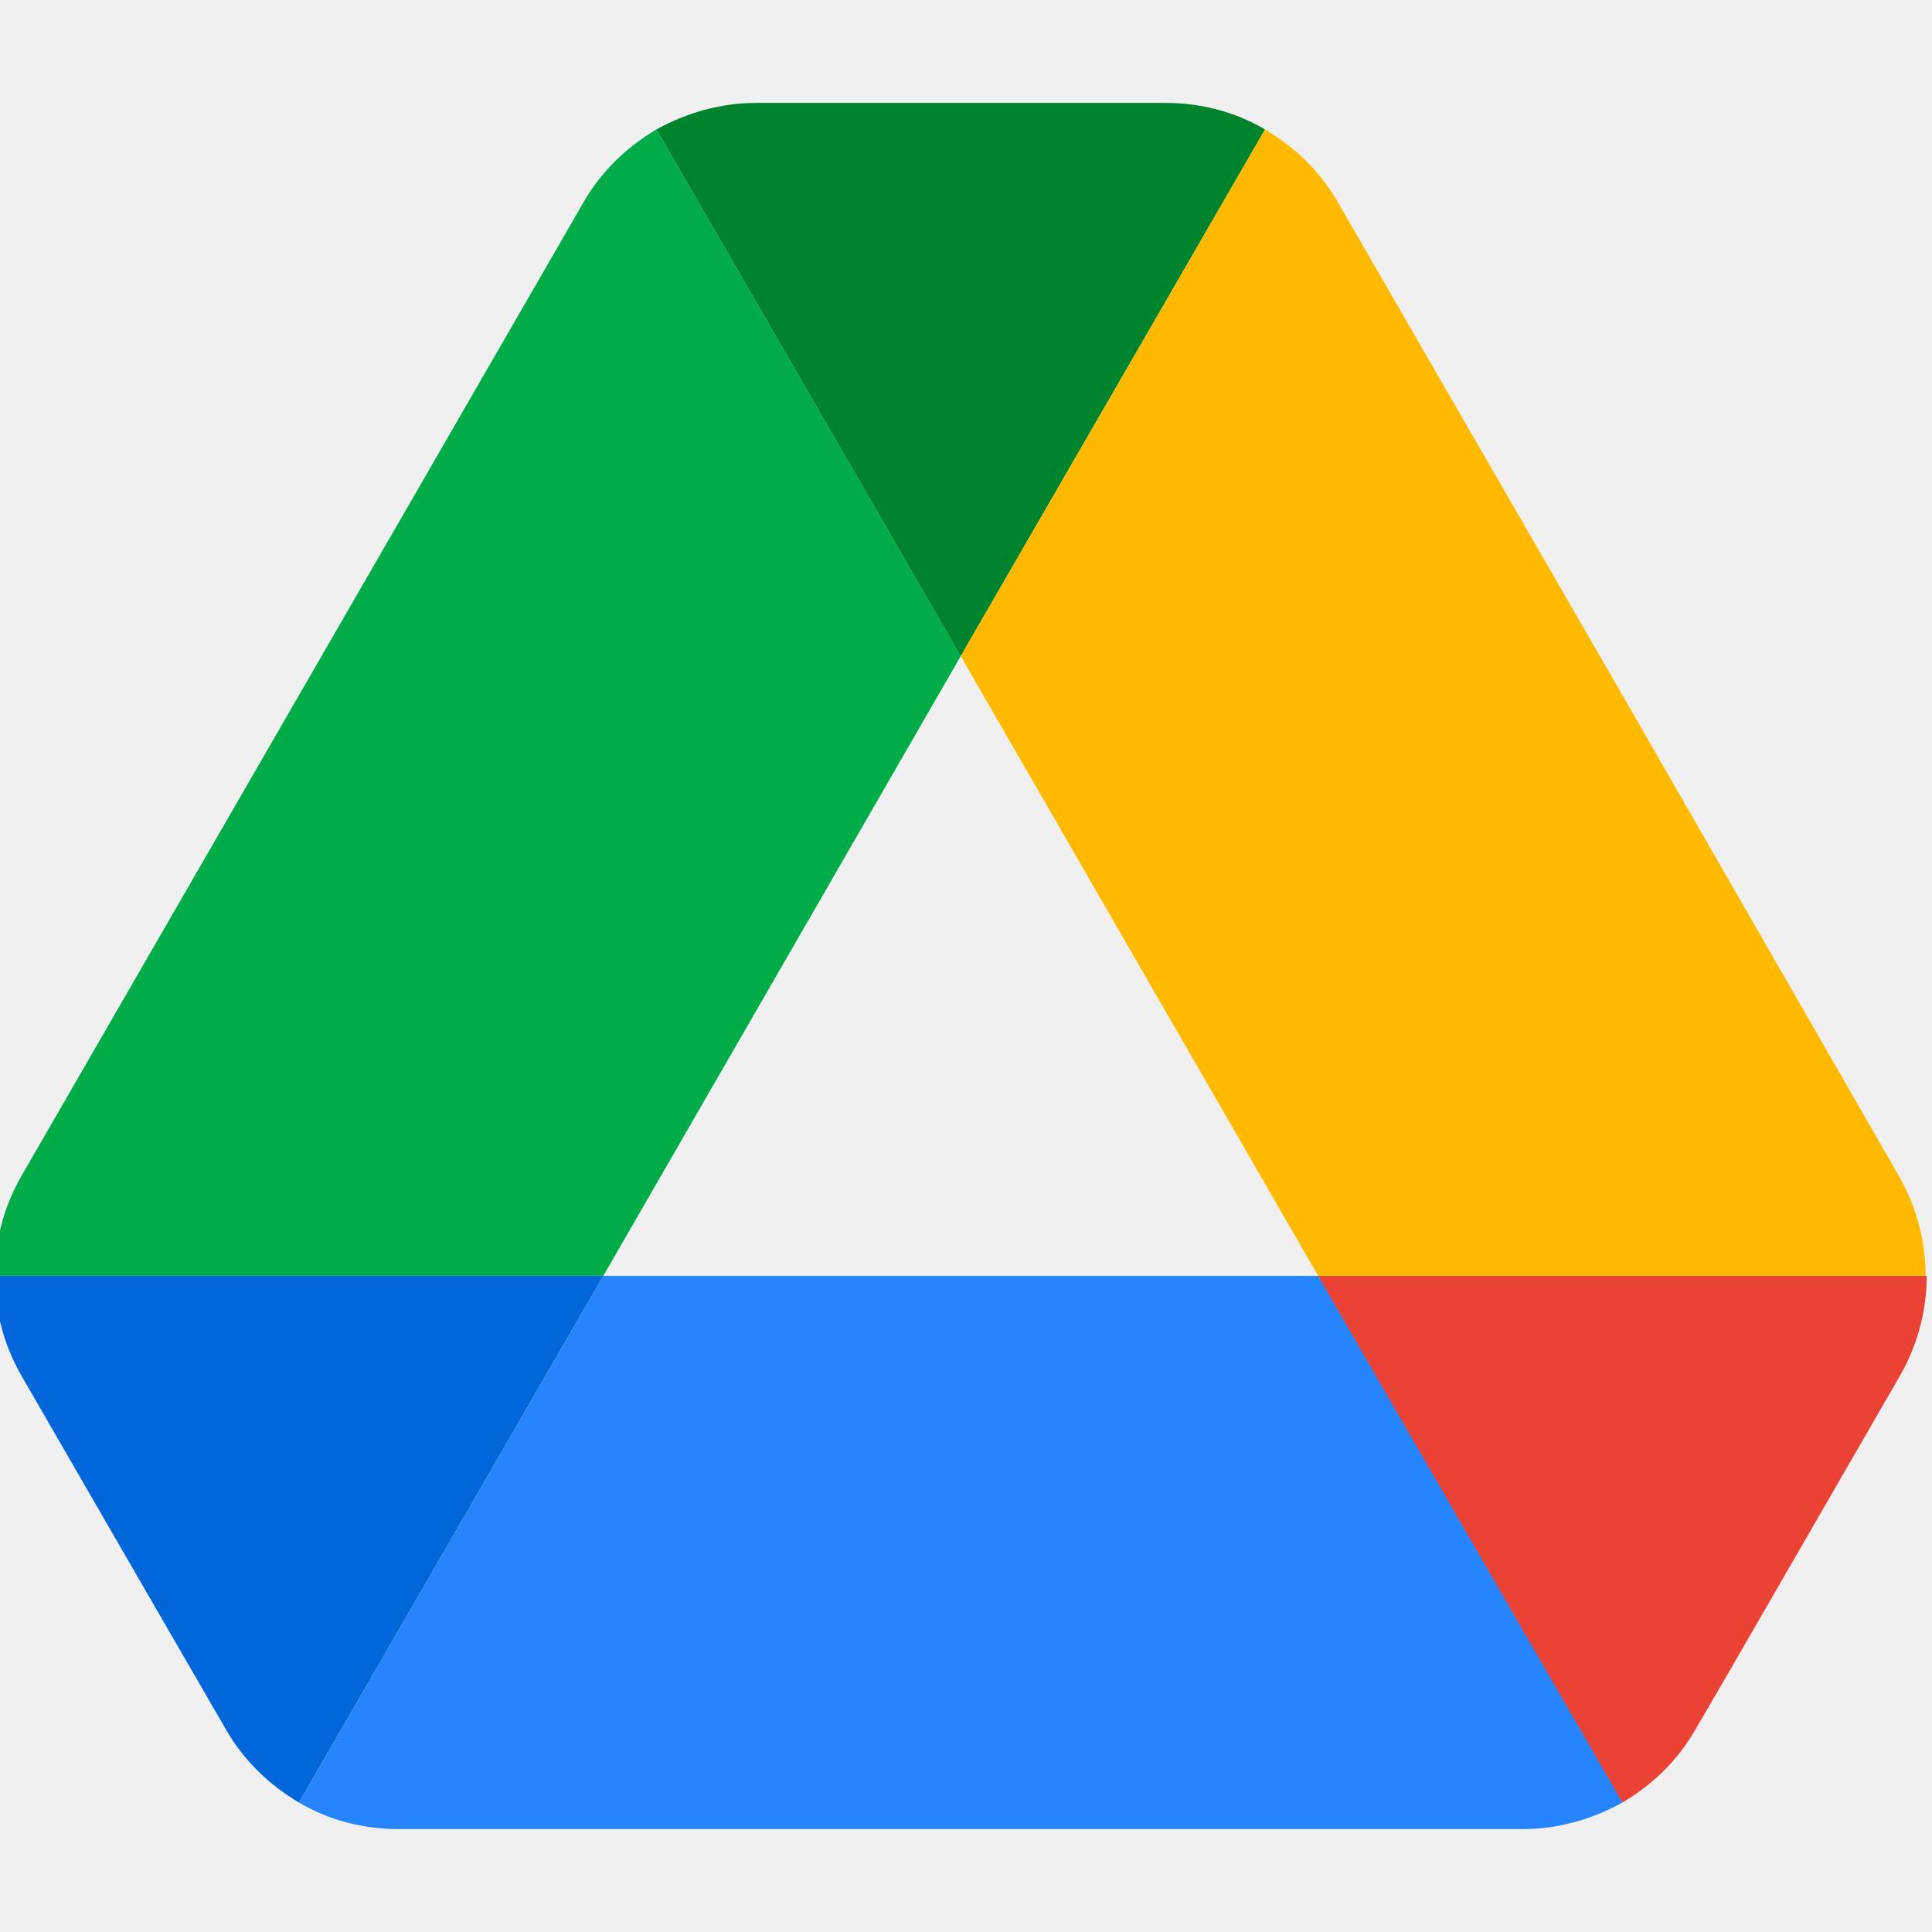
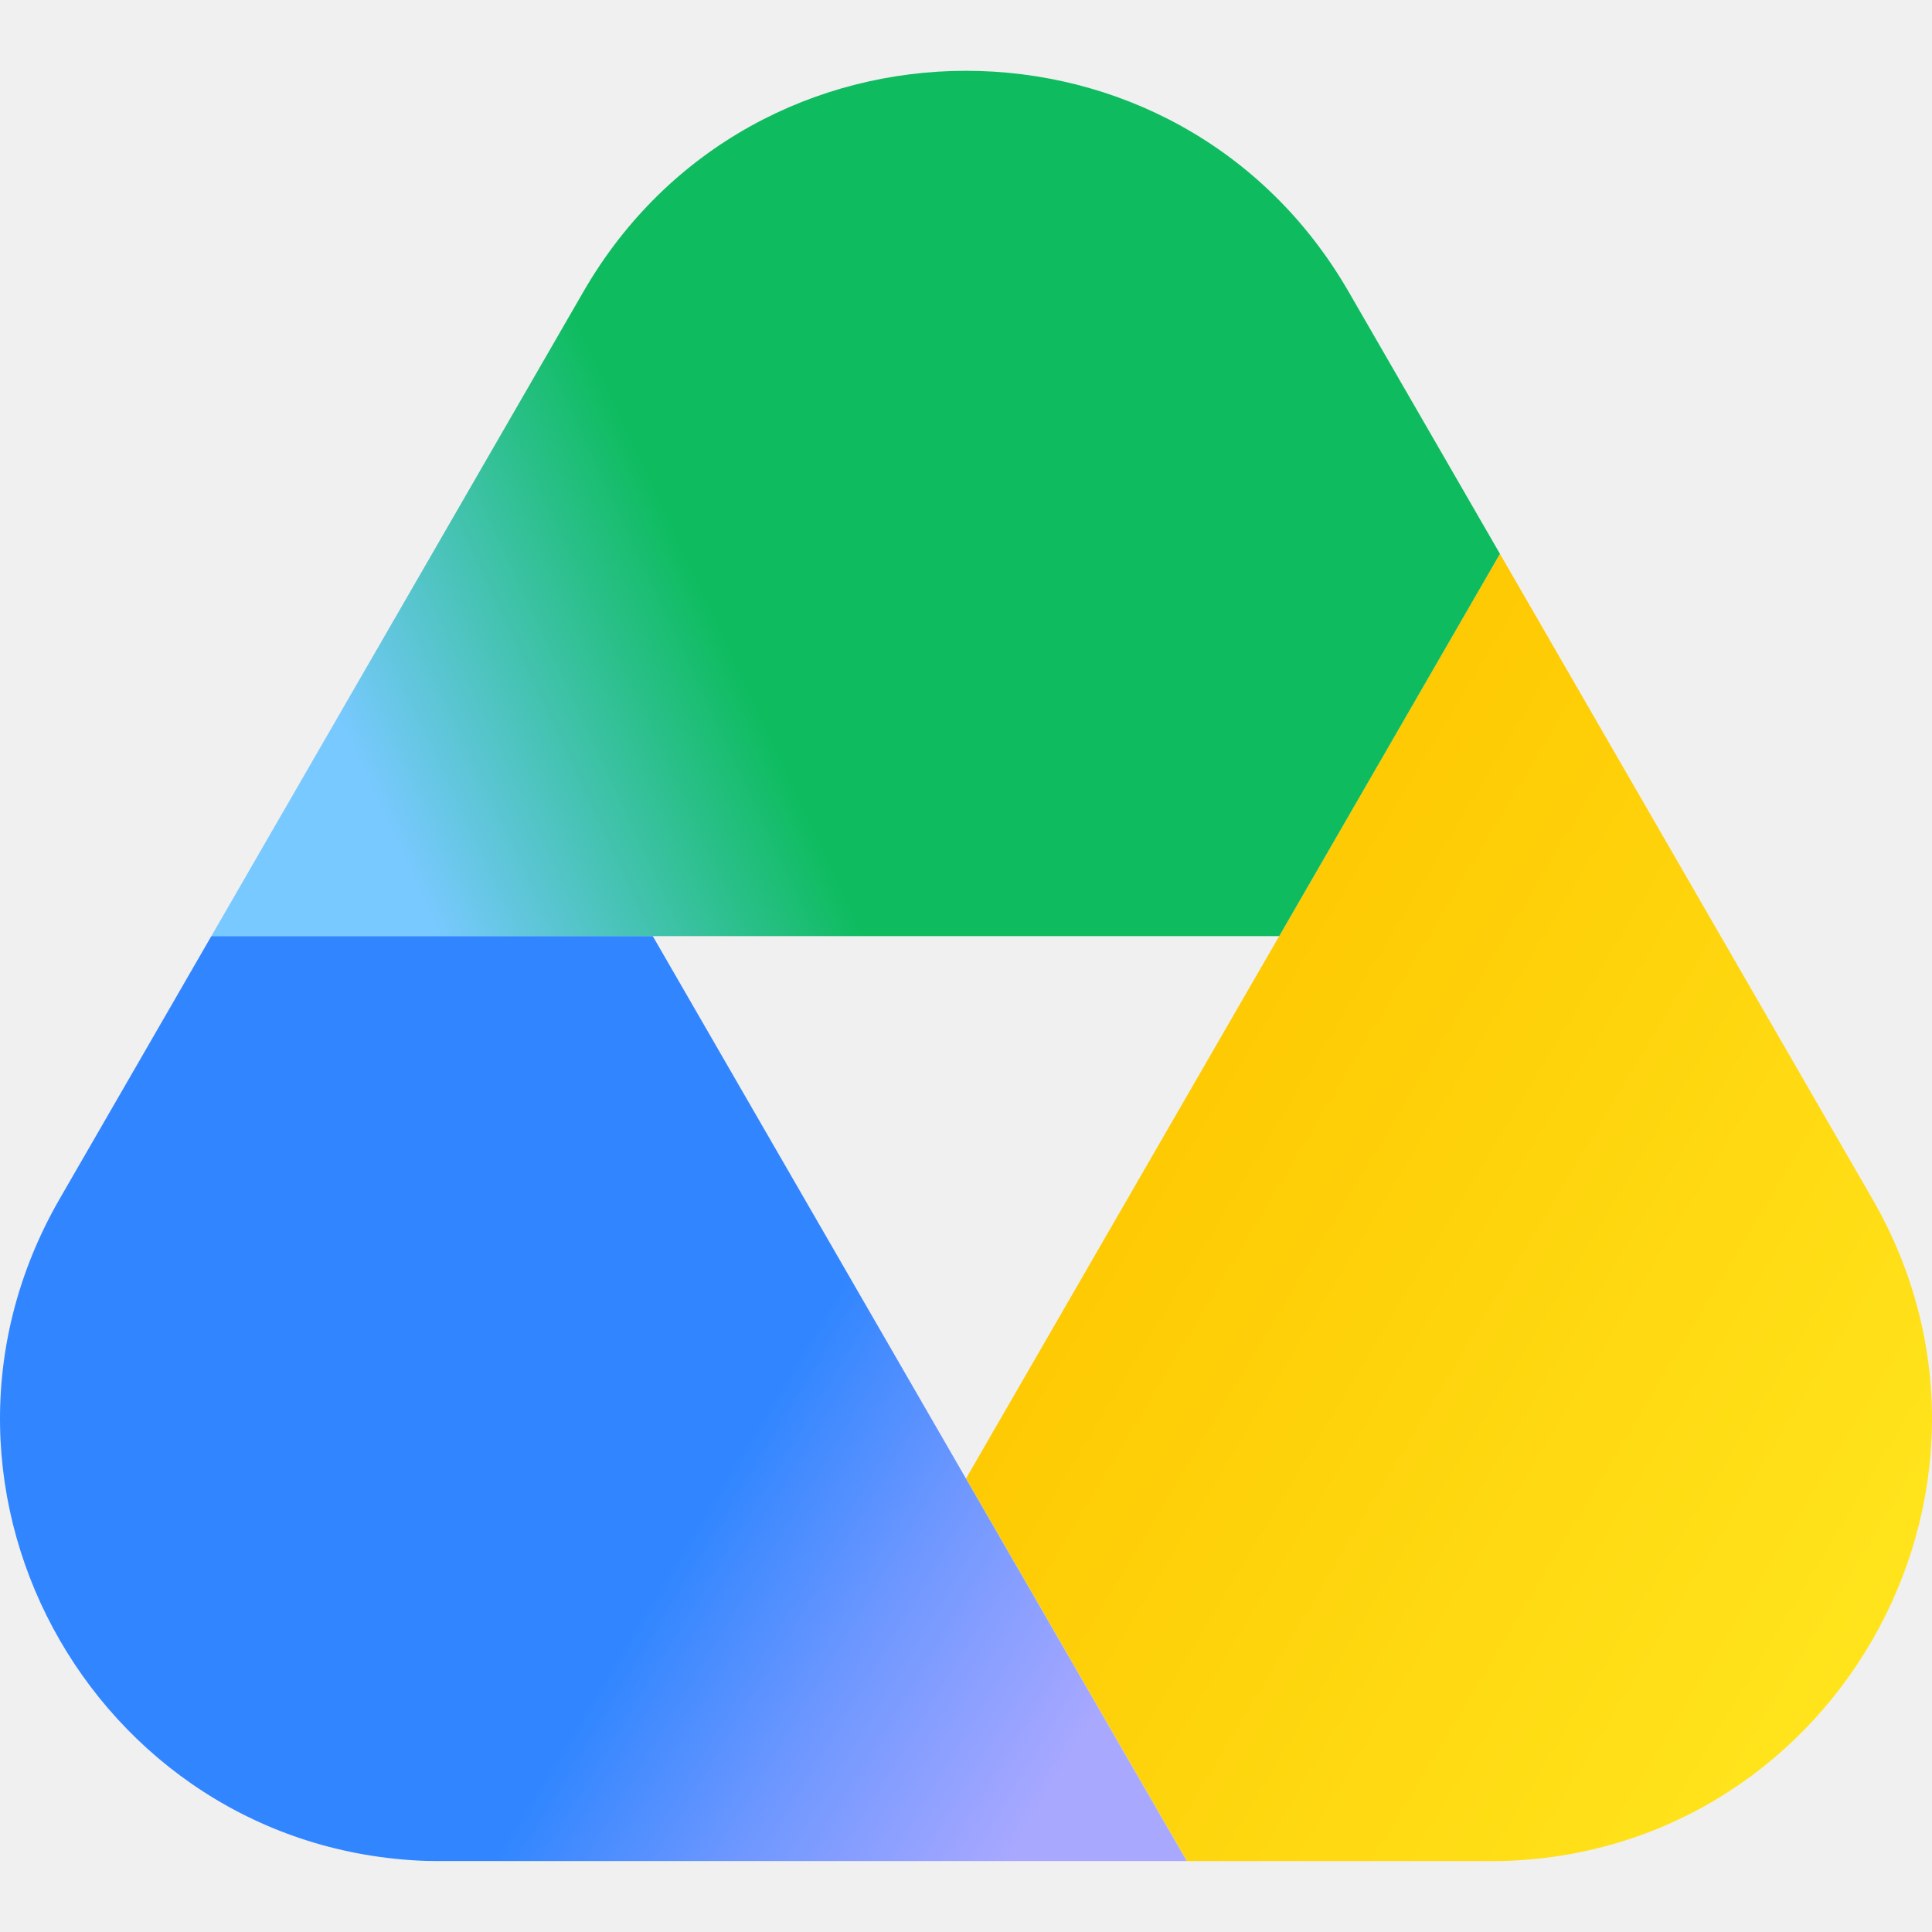
- <svg xmlns="http://www.w3.org/2000/svg" width="128" height="128" viewBox="0 0 128 128" fill="none">
-   <g clip-path="url(#clip0_0_185)">
-     <g clip-path="url(#clip1_0_185)">
-       <path d="M9.327 104.834L14.972 114.584C16.145 116.637 17.831 118.25 19.81 119.423L39.971 84.527H-0.35C-0.35 86.799 0.236 89.072 1.409 91.125L9.327 104.834Z" fill="#0066DA" />
-       <path d="M63.65 43.473L43.489 8.577C41.51 9.75 39.824 11.363 38.651 13.416L1.409 77.929C0.258 79.937 -0.349 82.212 -0.35 84.527H39.971L63.65 43.473Z" fill="#00AC47" />
-       <path d="M107.489 119.423C109.469 118.25 111.155 116.637 112.328 114.584L114.674 110.552L125.89 91.125C127.063 89.072 127.65 86.799 127.65 84.527H87.326L95.906 101.388L107.489 119.423Z" fill="#EA4335" />
-       <path d="M63.65 43.473L83.81 8.577C81.831 7.404 79.558 6.818 77.212 6.818H50.087C47.741 6.818 45.469 7.478 43.489 8.577L63.65 43.473Z" fill="#00832D" />
-       <path d="M87.329 84.527H39.971L19.811 119.423C21.79 120.596 24.063 121.182 26.409 121.182H100.892C103.238 121.182 105.51 120.522 107.49 119.423L87.329 84.527Z" fill="#2684FC" />
-       <path d="M107.27 45.672L88.649 13.416C87.476 11.363 85.79 9.75 83.81 8.577L63.65 43.473L87.329 84.527H127.577C127.577 82.254 126.99 79.982 125.817 77.929L107.27 45.672Z" fill="#FFBA00" />
-     </g>
+ <svg xmlns="http://www.w3.org/2000/svg" viewBox="0 0 800 741.37" width="128" height="128" fill="none">
+   <mask id="a" width="168" height="154" x="12" y="18" maskUnits="userSpaceOnUse">
+     <path fill="#fff" d="M63.09 37c14.626-25.333 51.193-25.334 65.819 0l45.033 78c14.626 25.334-3.657 57.001-32.91 57.001H50.967c-29.253 0-47.536-31.667-32.91-57.001Z" />
+   </mask>
+   <g mask="url(#a)" transform="matrix(4.814053,0,0,4.814053,-62.1467,-86.65236)">
+     <path fill="url(#b)" d="M206.905 172.02h-91.888l-19.015-32.934 45.944-79.578Z" />
+     <path fill="url(#c)" d="M-14.919 172.006 50.04 59.494v.002L31.032 92.422h38.02L115 172.004l-129.918.001Z" />
+     <path fill="url(#d)" d="M96.007-20.085 141.954 59.5l-19.011 32.928H31.048Z" />
  </g>
  <defs>
-     <clipPath id="clip0_0_185">
-       <rect width="128" height="128" fill="white" />
-     </clipPath>
-     <clipPath id="clip1_0_185">
-       <rect width="128" height="114.364" fill="white" transform="translate(-0.350098 6.81787)" />
-     </clipPath>
+     <linearGradient id="b" x1="193.6" x2="103.09" y1="165.6" y2="111.21" gradientUnits="userSpaceOnUse">
+       <stop offset=".09" stop-color="#ffe921" />
+       <stop offset="1" stop-color="#fec700" />
+     </linearGradient>
+     <linearGradient id="c" x1="114.4" x2="15.53" y1="181.61" y2="121.8" gradientUnits="userSpaceOnUse">
+       <stop offset=".15" stop-color="#a9a8ff" />
+       <stop offset=".33" stop-color="#6d97ff" />
+       <stop offset=".48" stop-color="#3186ff" />
+     </linearGradient>
+     <linearGradient id="d" x1="128.88" x2="28.7" y1="37.88" y2="84.64" gradientUnits="userSpaceOnUse">
+       <stop offset=".55" stop-color="#0ebc5f" />
+       <stop offset=".85" stop-color="#78c9ff" />
+     </linearGradient>
  </defs>
</svg>
